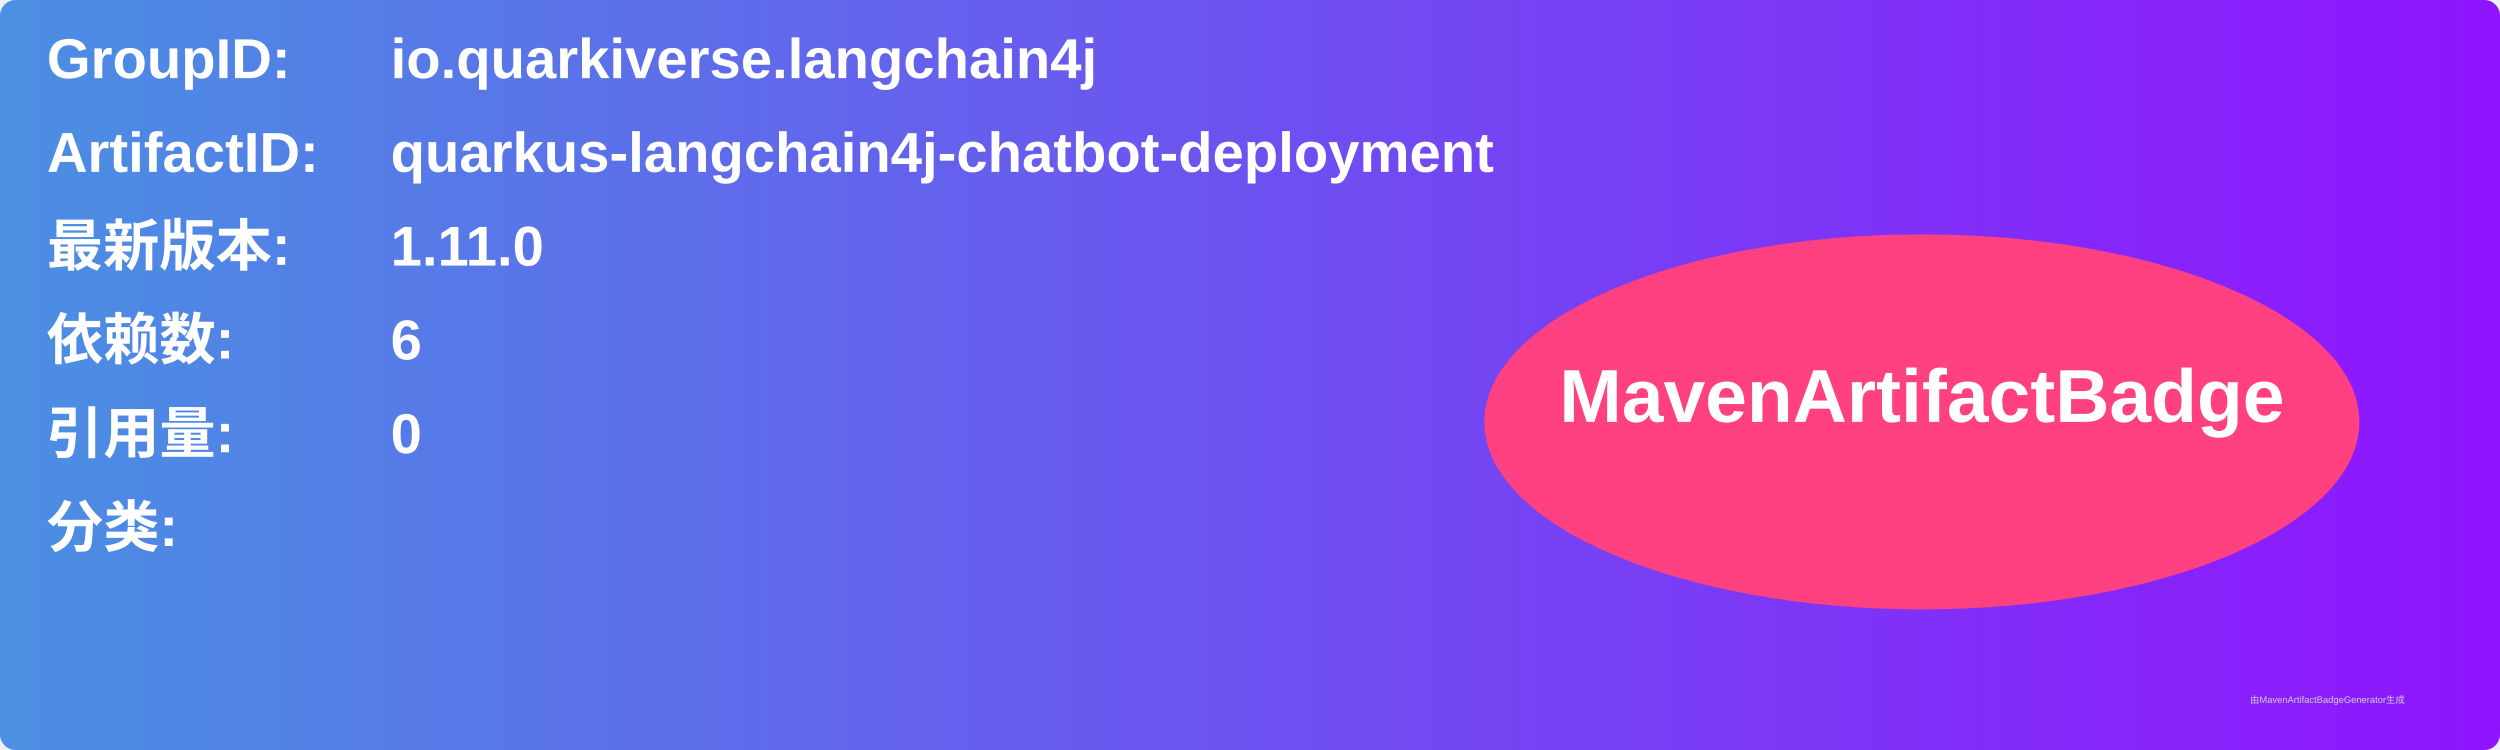
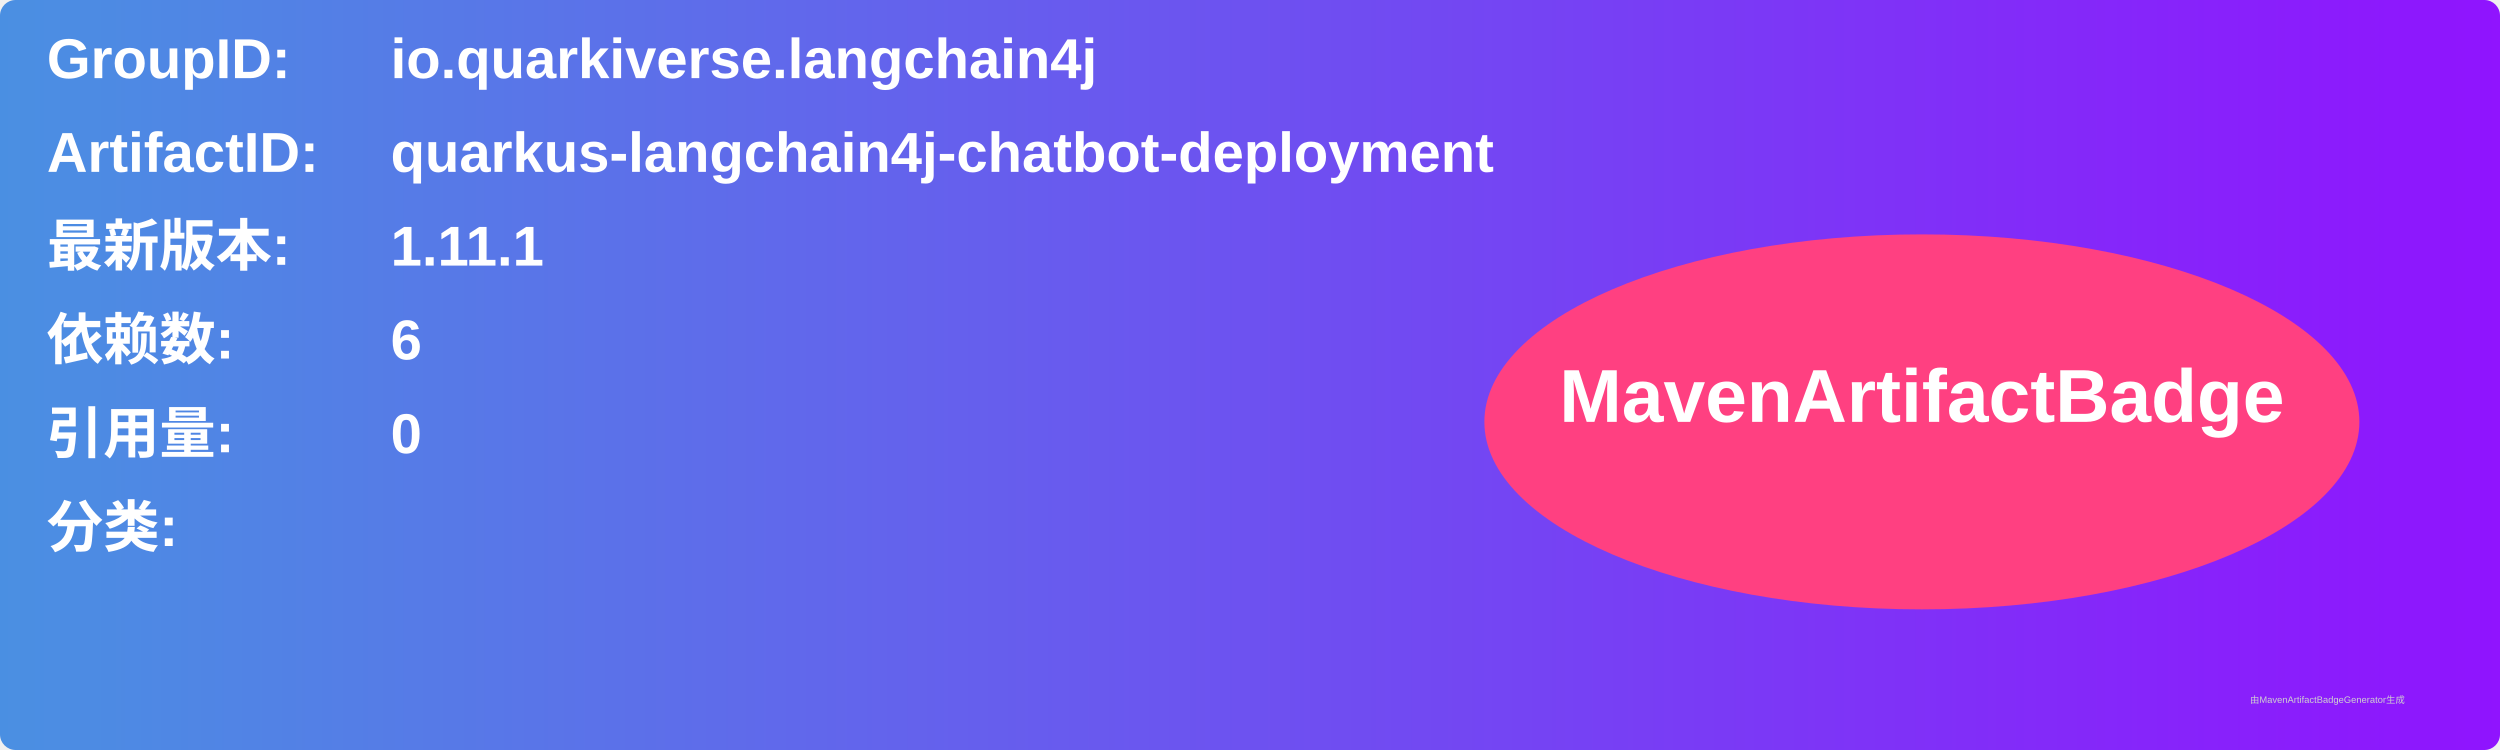
<svg xmlns="http://www.w3.org/2000/svg" width="800" height="240" viewBox="0 0 800 240">
  <linearGradient id="grad" x1="0%" y1="0%" x2="100%" y2="0%">
    <stop offset="0%" stop-color="#4a90e2" />
    <stop offset="100%" stop-color="#9013fe" />
  </linearGradient>
  <rect width="100%" height="100%" rx="5" ry="5" fill="url(#grad)" />
  <g transform="translate(15, 15)">
    <text x="0" y="10" font-family="Arial" font-size="18" fill="white" font-weight="bold" width="260">GroupID:</text>
    <text x="110" y="10" font-family="Arial" font-size="18" fill="white" font-weight="bold" width="460">io.quarkiverse.langchain4j</text>
    <text x="0" y="40" font-family="Arial" font-size="18" fill="white" font-weight="bold" width="260">ArtifactID:</text>
    <text x="110" y="40" font-family="Arial" font-size="18" fill="white" font-weight="bold" width="460">quarkus-langchain4j-chatbot-deployment</text>
    <text x="0" y="70" font-family="Arial" font-size="18" fill="white" font-weight="bold">最新版本:</text>
    <text x="110" y="70" font-family="Arial" font-size="18" fill="white" font-weight="bold">
-       <tspan font-weight="bold">1.11.0</tspan>
+       <tspan font-weight="bold">1.11.1</tspan>
    </text>
    <text x="0" y="100" font-family="Arial" font-size="18" fill="white" font-weight="bold">依赖数: </text>
    <text x="110" y="100" font-family="Arial" font-size="18" fill="white">
      <tspan font-weight="bold">6</tspan>
    </text>
    <text x="0" y="130" font-family="Arial" font-size="18" fill="white" font-weight="bold">引用量: </text>
    <text x="110" y="130" font-family="Arial" font-size="18" fill="white">
      <tspan font-weight="bold">0</tspan>
    </text>
    <text x="0" y="160" font-family="Arial" font-size="18" fill="white" font-weight="bold">分类:</text>
    <text x="10" y="190" font-family="Arial" font-size="10" fill="white">
      <tspan font-weight="bold" />
    </text>
    <ellipse cx="600" cy="120" rx="140" ry="60" fill="#ff4081" />
    <text x="600" y="120" text-anchor="middle" font-family="Arial" font-size="24" fill="white" font-weight="bold">MavenArtifactBadge</text>
  </g>
  <text x="720" y="225" font-family="Arial" font-size="3" fill="#d0d0d0">由MavenArtifactBadgeGenerator生成</text>
</svg>
